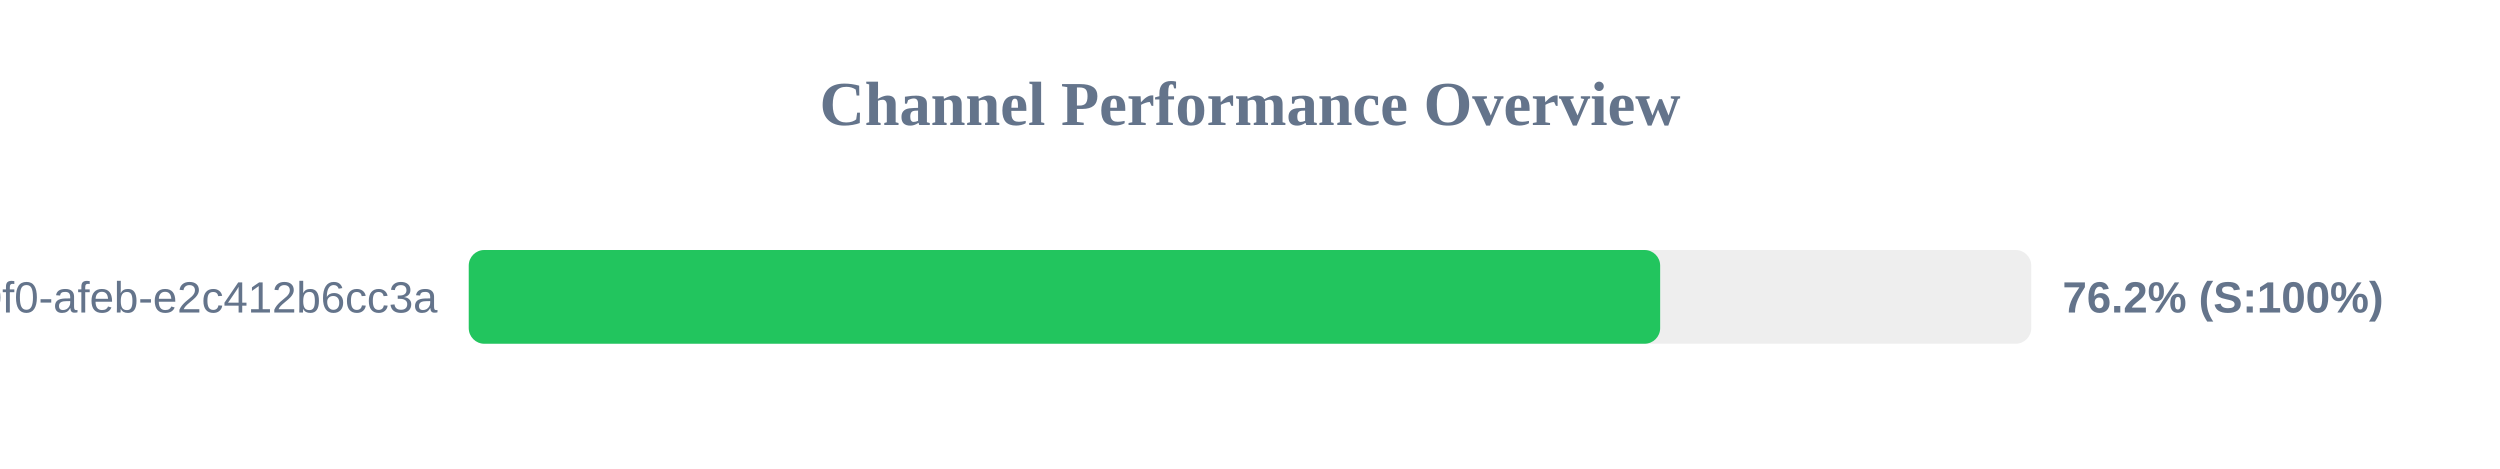
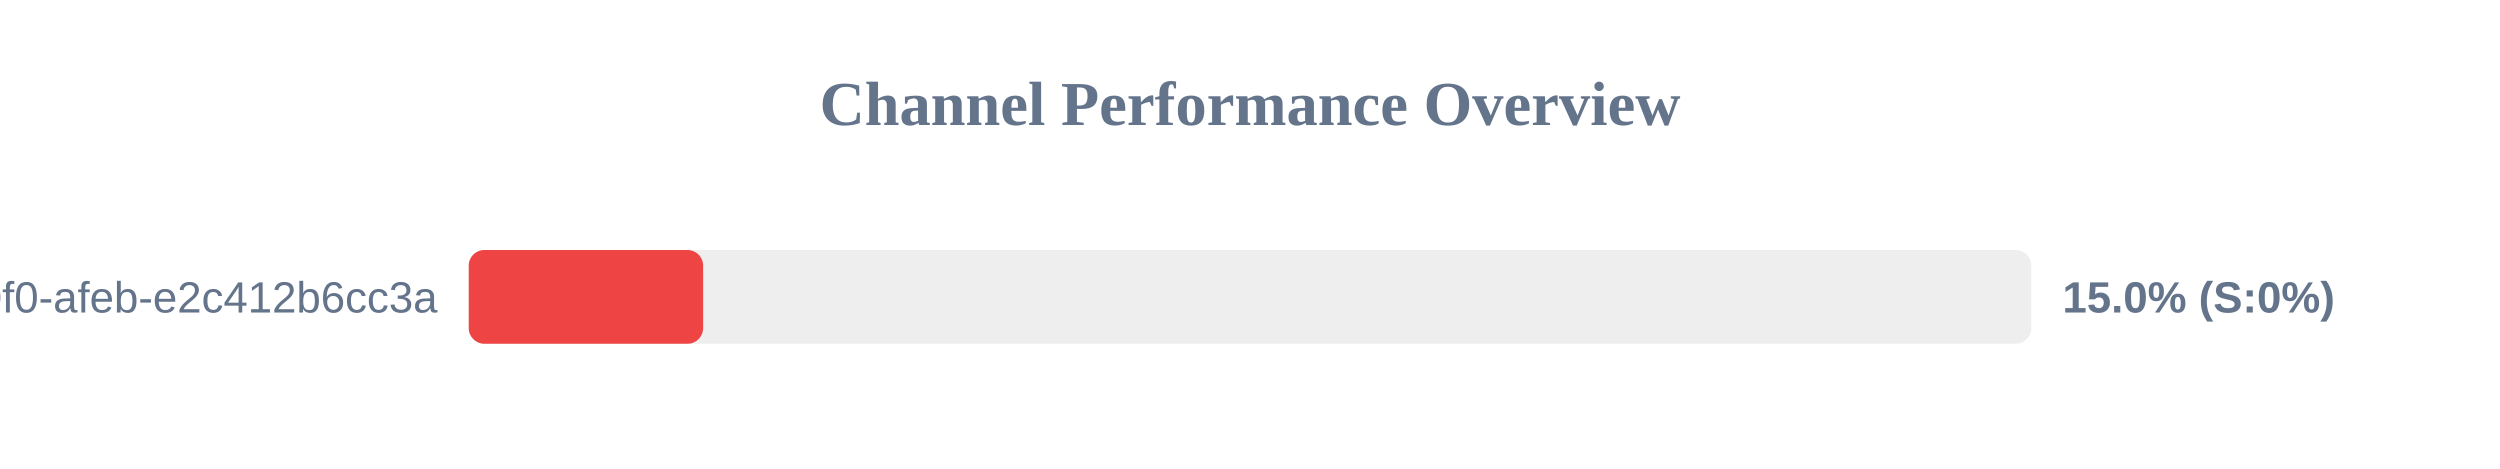
<svg xmlns="http://www.w3.org/2000/svg" width="800" height="150" version="1.1">
  <style>
        .row { font: 14px Arial; fill: #64748b; }
        .score { font: bold 14px Arial; fill: #64748b; }
    </style>
  <text x="400" y="40" text-anchor="middle" font-size="20px" font-weight="bold" fill="#64748b">Channel Performance Overview</text>
  <rect x="150" y="80" width="500" height="30" fill="#eee" rx="5" />
-   <rect x="150" y="80" width="381.25" height="30" fill="#22c55e" rx="5" />
+   <rect x="150" y="80" width="75.0" height="30" fill="#ef4444" rx="5" />
  <text x="140" y="100" text-anchor="end" class="row">?uuid=c6e02cd8-ce11-40f0-afeb-e2c412b6cc3a</text>
-   <text x="660" y="100" text-anchor="start" class="score">76.2% (S:100%)</text>
+   <text x="660" y="100" text-anchor="start" class="score">15.0% (S:0%)</text>
</svg>
